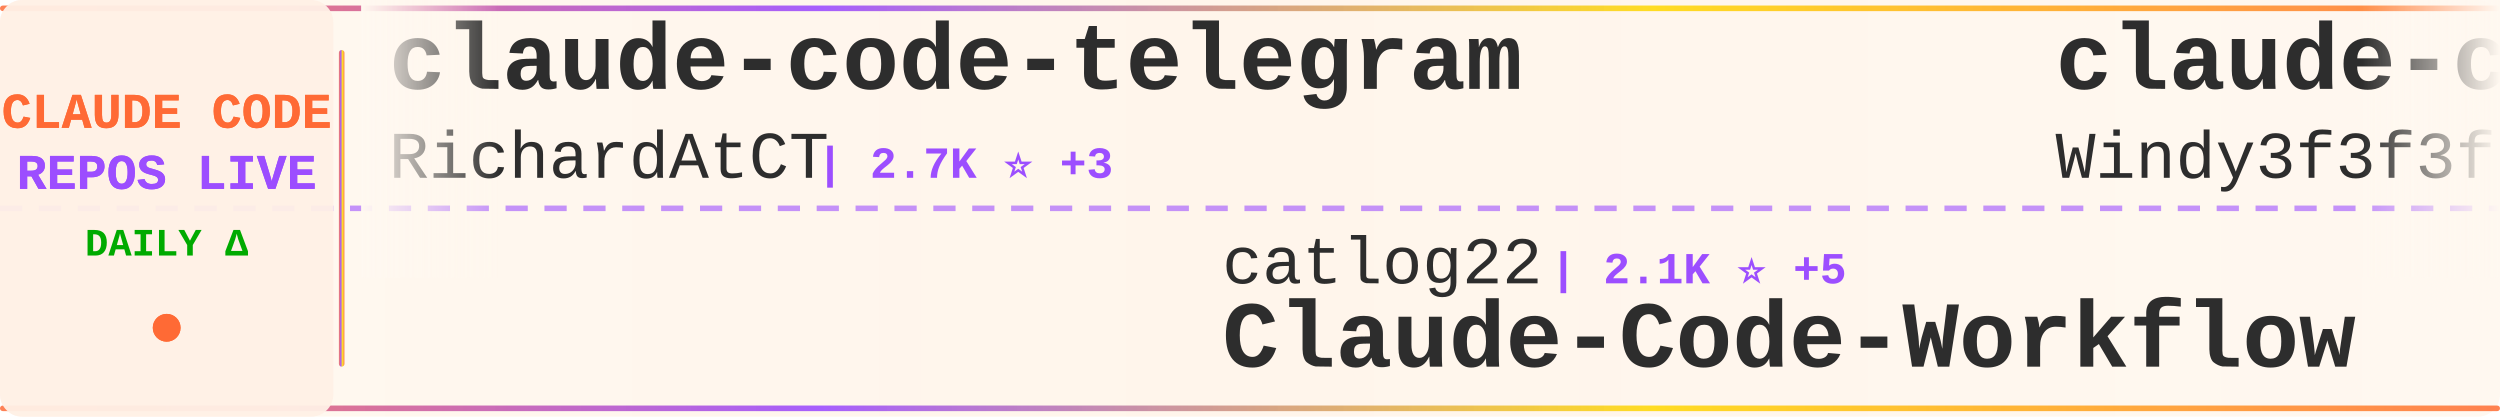
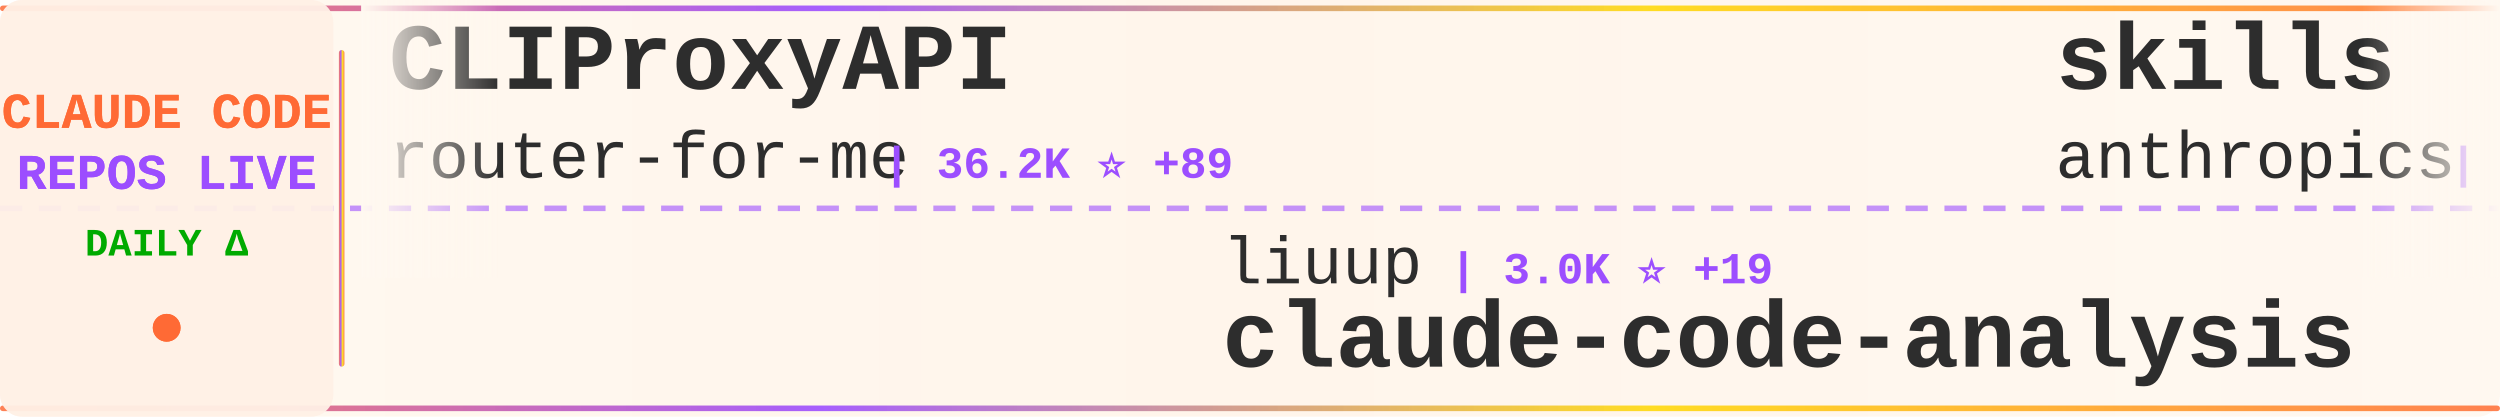
<svg xmlns="http://www.w3.org/2000/svg" width="900" height="150">
  <defs>
    <linearGradient id="tickerBg" x1="0%" y1="0%" x2="100%" y2="0%">
      <stop offset="0%" style="stop-color:#fff8f0;stop-opacity:0.98" />
      <stop offset="50%" style="stop-color:#fff5eb;stop-opacity:1" />
      <stop offset="100%" style="stop-color:#fff8f0;stop-opacity:0.98" />
    </linearGradient>
    <linearGradient id="borderGrad" x1="0%" y1="0%" x2="100%" y2="0%">
      <stop offset="0%" style="stop-color:#FF6B35;stop-opacity:0.85">
        <animate attributeName="stop-opacity" values="0.85;1;0.85" dur="2s" repeatCount="indefinite" />
      </stop>
      <stop offset="33%" style="stop-color:#9C4EFF;stop-opacity:0.9">
        <animate attributeName="stop-opacity" values="0.9;1;0.9" dur="2.2s" repeatCount="indefinite" />
      </stop>
      <stop offset="66%" style="stop-color:#FFD700;stop-opacity:0.85">
        <animate attributeName="stop-opacity" values="0.85;1;0.85" dur="1.8s" repeatCount="indefinite" />
      </stop>
      <stop offset="100%" style="stop-color:#FF6B35;stop-opacity:0.85">
        <animate attributeName="stop-opacity" values="0.85;1;0.85" dur="2s" repeatCount="indefinite" />
      </stop>
    </linearGradient>
    <filter id="textGlow">
      <feGaussianBlur stdDeviation="0.15" result="coloredBlur" />
      <feMerge>
        <feMergeNode in="coloredBlur" />
        <feMergeNode in="SourceGraphic" />
      </feMerge>
    </filter>
    <filter id="metricGlow">
      <feGaussianBlur stdDeviation="0.2" result="coloredBlur" />
      <feMerge>
        <feMergeNode in="coloredBlur" />
        <feMergeNode in="SourceGraphic" />
      </feMerge>
    </filter>
    <linearGradient id="leftFade" x1="0%" y1="0%" x2="100%" y2="0%">
      <stop offset="0%" style="stop-color:#fff8f0;stop-opacity:1" />
      <stop offset="100%" style="stop-color:#fff8f0;stop-opacity:0" />
    </linearGradient>
    <linearGradient id="rightFade" x1="0%" y1="0%" x2="100%" y2="0%">
      <stop offset="0%" style="stop-color:#fff8f0;stop-opacity:0" />
      <stop offset="100%" style="stop-color:#fff8f0;stop-opacity:1" />
    </linearGradient>
  </defs>
  <rect width="900" height="150" fill="url(#tickerBg)" rx="8" />
  <rect x="0" y="2" width="900" height="2" fill="url(#borderGrad)" rx="1" />
  <rect x="0" y="146" width="900" height="2" fill="url(#borderGrad)" rx="1" />
  <line x1="0" y1="75" x2="900" y2="75" stroke="#9C4EFF" stroke-width="2" stroke-dasharray="8 6" opacity="0.6" />
  <rect x="0" y="0" width="120" height="150" fill="#fff0e6" opacity="0.95" rx="8" />
  <text x="60" y="46" font-family="'Courier New', monospace" font-size="18" font-weight="bold" fill="#FF6B35" text-anchor="middle" filter="url(#textGlow)">
    CLAUDE CODE
  </text>
  <text x="60" y="68" font-family="'Courier New', monospace" font-size="18" font-weight="bold" fill="#9C4EFF" text-anchor="middle" filter="url(#textGlow)">
    REPOS LIVE
  </text>
  <text x="60" y="92" font-family="'Courier New', monospace" font-size="14" font-weight="bold" fill="#00aa00" text-anchor="middle">
    DAILY Δ
  </text>
  <circle cx="60" cy="118" r="5" fill="#FF6B35" filter="url(#metricGlow)">
    <animate attributeName="r" values="4;6;4" dur="1.5s" repeatCount="indefinite" />
    <animate attributeName="opacity" values="0.6;1;0.6" dur="1.5s" repeatCount="indefinite" />
  </circle>
  <rect x="122" y="18" width="2" height="114" fill="url(#borderGrad)" rx="1" />
  <clipPath id="tickerClip">
    <rect x="130" y="0" width="770" height="150" />
  </clipPath>
  <g clip-path="url(#tickerClip)">
    <g id="tickerItems">
      <animateTransform attributeName="transform" attributeType="XML" type="translate" from="0 0" to="-3000 0" dur="54s" repeatCount="indefinite" />
      <g transform="translate(0, 0)">
-         <text x="140" y="32" font-family="'Courier New', monospace" font-size="34" font-weight="bold" fill="#2d2d2d">claude-code-telegram</text>
-         <text x="140" y="64" font-family="'Courier New', monospace" font-size="24" font-weight="normal" fill="#2d2d2d" opacity="1.0">RichardAtCT</text>
-         <text x="294" y="64" font-family="'Courier New', monospace" font-size="16" font-weight="bold" fill="#9C4EFF"> | 2.7K ⭐ +3</text>
+         <text x="140" y="32" font-family="'Courier New', monospace" font-size="34" font-weight="bold" fill="#2d2d2d">CLIProxyAPI</text>
+         <text x="140" y="64" font-family="'Courier New', monospace" font-size="24" font-weight="normal" fill="#2d2d2d" opacity="1.0">router-for-me</text>
+         <text x="318" y="64" font-family="'Courier New', monospace" font-size="16" font-weight="bold" fill="#9C4EFF"> | 36.2K ⭐ +89</text>
      </g>
      <g transform="translate(300, 0)">
-         <text x="140" y="102" font-family="'Courier New', monospace" font-size="24" font-weight="normal" fill="#2d2d2d" opacity="1.0">catlog22</text>
-         <text x="258" y="102" font-family="'Courier New', monospace" font-size="16" font-weight="bold" fill="#9C4EFF"> | 2.1K ⭐ +5</text>
-         <text x="140" y="132" font-family="'Courier New', monospace" font-size="34" font-weight="bold" fill="#2d2d2d">Claude-Code-Workflow</text>
+         <text x="140" y="102" font-family="'Courier New', monospace" font-size="24" font-weight="normal" fill="#2d2d2d" opacity="1.0">liuup</text>
+         <text x="222" y="102" font-family="'Courier New', monospace" font-size="16" font-weight="bold" fill="#9C4EFF"> | 3.0K ⭐ +19</text>
+         <text x="140" y="132" font-family="'Courier New', monospace" font-size="34" font-weight="bold" fill="#2d2d2d">claude-code-analysis</text>
      </g>
      <g transform="translate(600, 0)">
-         <text x="140" y="32" font-family="'Courier New', monospace" font-size="34" font-weight="bold" fill="#2d2d2d">claude-code-from-scratch</text>
-         <text x="140" y="64" font-family="'Courier New', monospace" font-size="24" font-weight="normal" fill="#2d2d2d" opacity="1.0">Windy3f3f3f3f</text>
-         <text x="318" y="64" font-family="'Courier New', monospace" font-size="16" font-weight="bold" fill="#9C4EFF"> | 1.4K ⭐ +9</text>
+         <text x="140" y="32" font-family="'Courier New', monospace" font-size="34" font-weight="bold" fill="#2d2d2d">skills</text>
+         <text x="140" y="64" font-family="'Courier New', monospace" font-size="24" font-weight="normal" fill="#2d2d2d" opacity="1.0">anthropics</text>
+         <text x="282" y="64" font-family="'Courier New', monospace" font-size="16" font-weight="bold" fill="#9C4EFF"> | 147.1K ⭐ +323</text>
      </g>
      <g transform="translate(900, 0)">
-         <text x="140" y="102" font-family="'Courier New', monospace" font-size="24" font-weight="normal" fill="#2d2d2d" opacity="1.0">zebbern</text>
-         <text x="246" y="102" font-family="'Courier New', monospace" font-size="16" font-weight="bold" fill="#9C4EFF"> | 4.2K ⭐ +3</text>
-         <text x="140" y="132" font-family="'Courier New', monospace" font-size="34" font-weight="bold" fill="#2d2d2d">claude-code-guide</text>
+         <text x="140" y="102" font-family="'Courier New', monospace" font-size="24" font-weight="normal" fill="#2d2d2d" opacity="1.0">AICoderTudou</text>
+         <text x="306" y="102" font-family="'Courier New', monospace" font-size="16" font-weight="bold" fill="#9C4EFF"> | 500 ⭐</text>
+         <text x="140" y="132" font-family="'Courier New', monospace" font-size="34" font-weight="bold" fill="#2d2d2d">claude-code-tudou</text>
      </g>
      <g transform="translate(1200, 0)">
-         <text x="140" y="32" font-family="'Courier New', monospace" font-size="34" font-weight="bold" fill="#2d2d2d">claude-coder</text>
-         <text x="140" y="64" font-family="'Courier New', monospace" font-size="24" font-weight="normal" fill="#2d2d2d" opacity="1.0">kodu-ai</text>
-         <text x="246" y="64" font-family="'Courier New', monospace" font-size="16" font-weight="bold" fill="#9C4EFF"> | 5.3K ⭐ +1</text>
+         <text x="140" y="32" font-family="'Courier New', monospace" font-size="34" font-weight="bold" fill="#2d2d2d">claude-code-source-code-...</text>
+         <text x="140" y="64" font-family="'Courier New', monospace" font-size="24" font-weight="normal" fill="#2d2d2d" opacity="1.0">ghuntley</text>
+         <text x="258" y="64" font-family="'Courier New', monospace" font-size="16" font-weight="bold" fill="#9C4EFF"> | 980 ⭐</text>
      </g>
      <g transform="translate(1500, 0)">
-         <text x="140" y="102" font-family="'Courier New', monospace" font-size="24" font-weight="normal" fill="#2d2d2d" opacity="1.0">shareAI-lab</text>
-         <text x="294" y="102" font-family="'Courier New', monospace" font-size="16" font-weight="bold" fill="#9C4EFF"> | 65.0K ⭐ +197</text>
-         <text x="140" y="132" font-family="'Courier New', monospace" font-size="34" font-weight="bold" fill="#2d2d2d">learn-claude-code</text>
+         <text x="140" y="102" font-family="'Courier New', monospace" font-size="24" font-weight="normal" fill="#2d2d2d" opacity="1.0">OneRedOak</text>
+         <text x="270" y="102" font-family="'Courier New', monospace" font-size="16" font-weight="bold" fill="#9C4EFF"> | 3.8K ⭐ +1</text>
+         <text x="140" y="132" font-family="'Courier New', monospace" font-size="34" font-weight="bold" fill="#2d2d2d">claude-code-workflows</text>
      </g>
      <g transform="translate(1800, 0)">
-         <text x="140" y="32" font-family="'Courier New', monospace" font-size="34" font-weight="bold" fill="#2d2d2d">Claude-Code</text>
-         <text x="140" y="64" font-family="'Courier New', monospace" font-size="24" font-weight="normal" fill="#2d2d2d" opacity="1.0">pengchengneo</text>
-         <text x="306" y="64" font-family="'Courier New', monospace" font-size="16" font-weight="bold" fill="#9C4EFF"> | 1.5K ⭐ +5</text>
+         <text x="140" y="32" font-family="'Courier New', monospace" font-size="34" font-weight="bold" fill="#2d2d2d">claude-code-rev</text>
+         <text x="140" y="64" font-family="'Courier New', monospace" font-size="24" font-weight="normal" fill="#2d2d2d" opacity="1.0">oboard</text>
+         <text x="234" y="64" font-family="'Courier New', monospace" font-size="16" font-weight="bold" fill="#9C4EFF"> | 3.2K ⭐ +2</text>
      </g>
      <g transform="translate(2100, 0)">
-         <text x="140" y="102" font-family="'Courier New', monospace" font-size="24" font-weight="normal" fill="#2d2d2d" opacity="1.0">multica-ai</text>
-         <text x="282" y="102" font-family="'Courier New', monospace" font-size="16" font-weight="bold" fill="#9C4EFF"> | 169.0K ⭐ +755</text>
-         <text x="140" y="132" font-family="'Courier New', monospace" font-size="34" font-weight="bold" fill="#2d2d2d">andrej-karpathy-skills</text>
+         <text x="140" y="102" font-family="'Courier New', monospace" font-size="24" font-weight="normal" fill="#2d2d2d" opacity="1.0">KPR111</text>
+         <text x="234" y="102" font-family="'Courier New', monospace" font-size="16" font-weight="bold" fill="#9C4EFF"> | 18 ⭐</text>
+         <text x="140" y="132" font-family="'Courier New', monospace" font-size="34" font-weight="bold" fill="#2d2d2d">Claude-Code</text>
      </g>
      <g transform="translate(2400, 0)">
-         <text x="140" y="32" font-family="'Courier New', monospace" font-size="34" font-weight="bold" fill="#2d2d2d">claude_code_src</text>
-         <text x="140" y="64" font-family="'Courier New', monospace" font-size="24" font-weight="normal" fill="#2d2d2d" opacity="1.0">ponponon</text>
-         <text x="258" y="64" font-family="'Courier New', monospace" font-size="16" font-weight="bold" fill="#9C4EFF"> | 2.3K ⭐ +2</text>
+         <text x="140" y="32" font-family="'Courier New', monospace" font-size="34" font-weight="bold" fill="#2d2d2d">claude-code-infrastructu...</text>
+         <text x="140" y="64" font-family="'Courier New', monospace" font-size="24" font-weight="normal" fill="#2d2d2d" opacity="1.0">diet103</text>
+         <text x="246" y="64" font-family="'Courier New', monospace" font-size="16" font-weight="bold" fill="#9C4EFF"> | 9.7K ⭐ +2</text>
      </g>
      <g transform="translate(2700, 0)">
-         <text x="140" y="102" font-family="'Courier New', monospace" font-size="24" font-weight="normal" fill="#2d2d2d" opacity="1.0">lorryjovens-hub</text>
-         <text x="342" y="102" font-family="'Courier New', monospace" font-size="16" font-weight="bold" fill="#9C4EFF"> | 1.6K ⭐ +2</text>
-         <text x="140" y="132" font-family="'Courier New', monospace" font-size="34" font-weight="bold" fill="#2d2d2d">claude-code-rust</text>
+         <text x="140" y="102" font-family="'Courier New', monospace" font-size="24" font-weight="normal" fill="#2d2d2d" opacity="1.0">RichardAtCT</text>
+         <text x="294" y="102" font-family="'Courier New', monospace" font-size="16" font-weight="bold" fill="#9C4EFF"> | 2.7K ⭐ +3</text>
+         <text x="140" y="132" font-family="'Courier New', monospace" font-size="34" font-weight="bold" fill="#2d2d2d">claude-code-telegram</text>
      </g>
      <g transform="translate(3000, 0)">
-         <text x="140" y="32" font-family="'Courier New', monospace" font-size="34" font-weight="bold" fill="#2d2d2d">claude-code-telegram</text>
-         <text x="140" y="64" font-family="'Courier New', monospace" font-size="24" font-weight="normal" fill="#2d2d2d" opacity="1.0">RichardAtCT</text>
-         <text x="294" y="64" font-family="'Courier New', monospace" font-size="16" font-weight="bold" fill="#9C4EFF"> | 2.7K ⭐ +3</text>
+         <text x="140" y="32" font-family="'Courier New', monospace" font-size="34" font-weight="bold" fill="#2d2d2d">CLIProxyAPI</text>
+         <text x="140" y="64" font-family="'Courier New', monospace" font-size="24" font-weight="normal" fill="#2d2d2d" opacity="1.0">router-for-me</text>
+         <text x="318" y="64" font-family="'Courier New', monospace" font-size="16" font-weight="bold" fill="#9C4EFF"> | 36.2K ⭐ +89</text>
      </g>
      <g transform="translate(3300, 0)">
-         <text x="140" y="102" font-family="'Courier New', monospace" font-size="24" font-weight="normal" fill="#2d2d2d" opacity="1.0">catlog22</text>
-         <text x="258" y="102" font-family="'Courier New', monospace" font-size="16" font-weight="bold" fill="#9C4EFF"> | 2.1K ⭐ +5</text>
-         <text x="140" y="132" font-family="'Courier New', monospace" font-size="34" font-weight="bold" fill="#2d2d2d">Claude-Code-Workflow</text>
+         <text x="140" y="102" font-family="'Courier New', monospace" font-size="24" font-weight="normal" fill="#2d2d2d" opacity="1.0">liuup</text>
+         <text x="222" y="102" font-family="'Courier New', monospace" font-size="16" font-weight="bold" fill="#9C4EFF"> | 3.0K ⭐ +19</text>
+         <text x="140" y="132" font-family="'Courier New', monospace" font-size="34" font-weight="bold" fill="#2d2d2d">claude-code-analysis</text>
      </g>
      <g transform="translate(3600, 0)">
-         <text x="140" y="32" font-family="'Courier New', monospace" font-size="34" font-weight="bold" fill="#2d2d2d">claude-code-from-scratch</text>
-         <text x="140" y="64" font-family="'Courier New', monospace" font-size="24" font-weight="normal" fill="#2d2d2d" opacity="1.0">Windy3f3f3f3f</text>
-         <text x="318" y="64" font-family="'Courier New', monospace" font-size="16" font-weight="bold" fill="#9C4EFF"> | 1.4K ⭐ +9</text>
+         <text x="140" y="32" font-family="'Courier New', monospace" font-size="34" font-weight="bold" fill="#2d2d2d">skills</text>
+         <text x="140" y="64" font-family="'Courier New', monospace" font-size="24" font-weight="normal" fill="#2d2d2d" opacity="1.0">anthropics</text>
+         <text x="282" y="64" font-family="'Courier New', monospace" font-size="16" font-weight="bold" fill="#9C4EFF"> | 147.1K ⭐ +323</text>
      </g>
      <g transform="translate(3900, 0)">
-         <text x="140" y="102" font-family="'Courier New', monospace" font-size="24" font-weight="normal" fill="#2d2d2d" opacity="1.0">zebbern</text>
-         <text x="246" y="102" font-family="'Courier New', monospace" font-size="16" font-weight="bold" fill="#9C4EFF"> | 4.2K ⭐ +3</text>
-         <text x="140" y="132" font-family="'Courier New', monospace" font-size="34" font-weight="bold" fill="#2d2d2d">claude-code-guide</text>
+         <text x="140" y="102" font-family="'Courier New', monospace" font-size="24" font-weight="normal" fill="#2d2d2d" opacity="1.0">AICoderTudou</text>
+         <text x="306" y="102" font-family="'Courier New', monospace" font-size="16" font-weight="bold" fill="#9C4EFF"> | 500 ⭐</text>
+         <text x="140" y="132" font-family="'Courier New', monospace" font-size="34" font-weight="bold" fill="#2d2d2d">claude-code-tudou</text>
      </g>
    </g>
  </g>
  <rect x="130" y="0" width="50" height="100" fill="url(#leftFade)" />
  <rect x="850" y="0" width="50" height="100" fill="url(#rightFade)" />
</svg>
